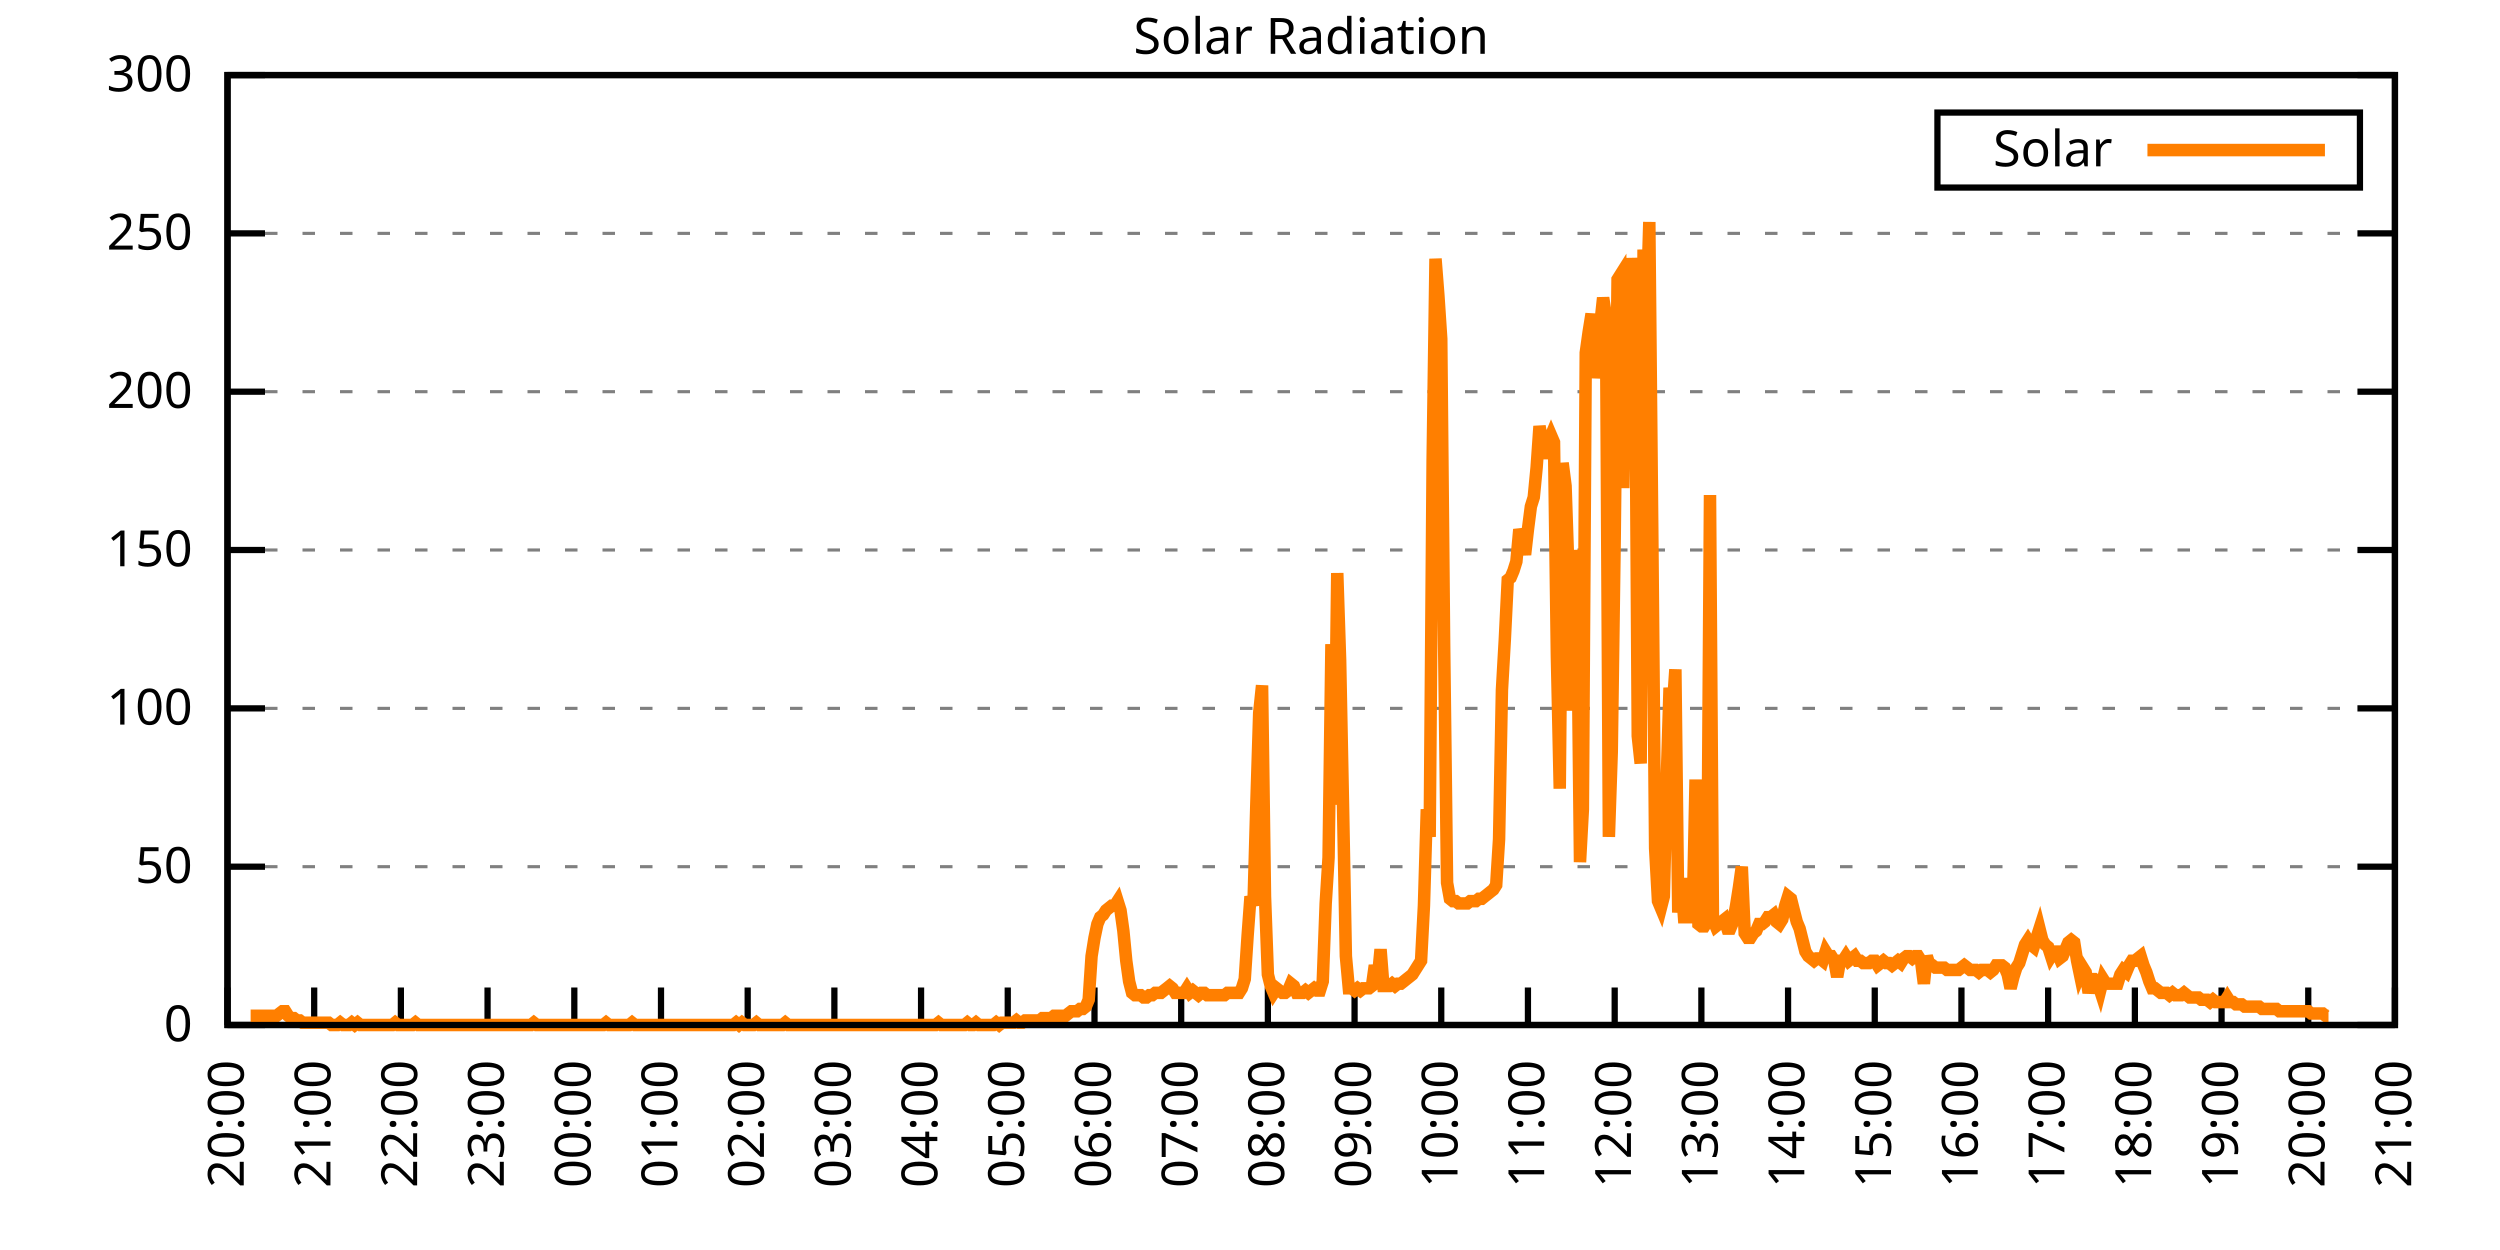
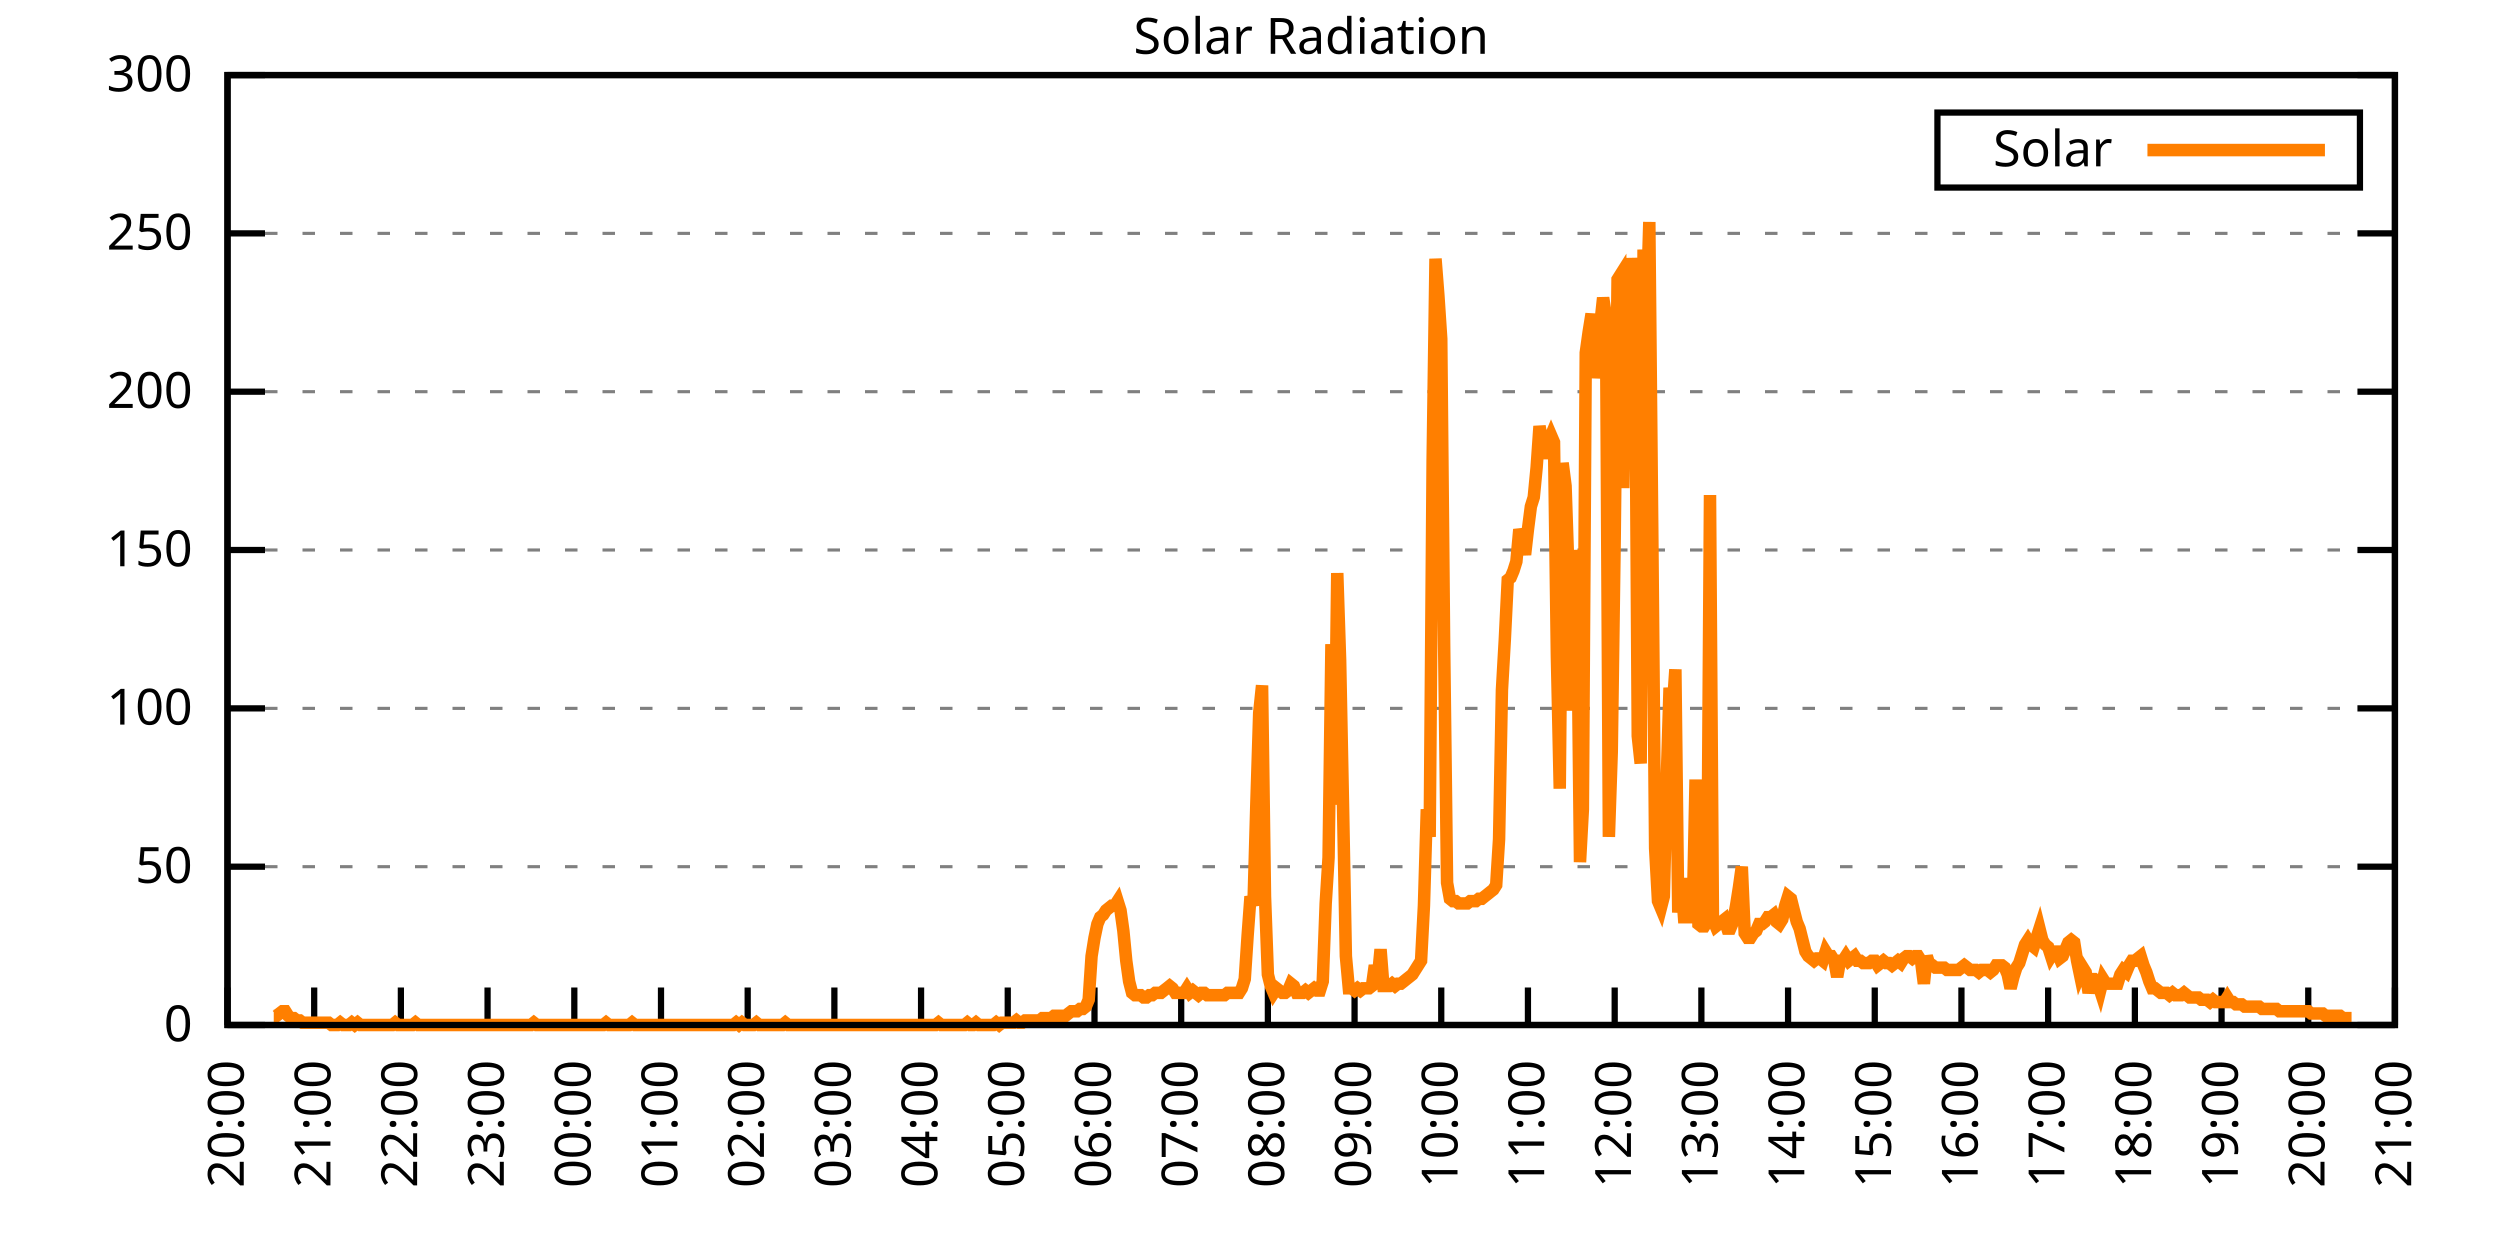
<svg xmlns="http://www.w3.org/2000/svg" xmlns:xlink="http://www.w3.org/1999/xlink" width="400" height="200" viewBox="0 0 400 200">
  <g id="gnuplot_canvas">
    <rect x="0" y="0" width="400" height="200" fill="none" />
    <defs>
      <circle id="gpDot" r="0.5" stroke-width="0.5" stroke="currentColor" />
      <path id="gpPt0" stroke-width="0.333" stroke="currentColor" d="M-1,0 h2 M0,-1 v2" />
      <path id="gpPt1" stroke-width="0.333" stroke="currentColor" d="M-1,-1 L1,1 M1,-1 L-1,1" />
      <path id="gpPt2" stroke-width="0.333" stroke="currentColor" d="M-1,0 L1,0 M0,-1 L0,1 M-1,-1 L1,1 M-1,1 L1,-1" />
      <rect id="gpPt3" stroke-width="0.333" stroke="currentColor" x="-1" y="-1" width="2" height="2" />
      <rect id="gpPt4" stroke-width="0.333" stroke="currentColor" fill="currentColor" x="-1" y="-1" width="2" height="2" />
      <circle id="gpPt5" stroke-width="0.333" stroke="currentColor" cx="0" cy="0" r="1" />
      <use xlink:href="#gpPt5" id="gpPt6" fill="currentColor" stroke="none" />
      <path id="gpPt7" stroke-width="0.333" stroke="currentColor" d="M0,-1.33 L-1.33,0.67 L1.33,0.67 z" />
      <use xlink:href="#gpPt7" id="gpPt8" fill="currentColor" stroke="none" />
      <use xlink:href="#gpPt7" id="gpPt9" stroke="currentColor" transform="rotate(180)" />
      <use xlink:href="#gpPt9" id="gpPt10" fill="currentColor" stroke="none" />
      <use xlink:href="#gpPt3" id="gpPt11" stroke="currentColor" transform="rotate(45)" />
      <use xlink:href="#gpPt11" id="gpPt12" fill="currentColor" stroke="none" />
      <path id="gpPt13" stroke-width="0.333" stroke="currentColor" d="M0,1.330 L1.265,0.411 L0.782,-1.067 L-0.782,-1.076 L-1.265,0.411 z" />
      <use xlink:href="#gpPt13" id="gpPt14" fill="currentColor" stroke="none" />
      <filter id="textbox" filterUnits="objectBoundingBox" x="0" y="0" height="1" width="1">
        <feFlood flood-color="white" flood-opacity="1" result="bgnd" />
        <feComposite in="SourceGraphic" in2="bgnd" operator="atop" />
      </filter>
      <filter id="greybox" filterUnits="objectBoundingBox" x="0" y="0" height="1" width="1">
        <feFlood flood-color="lightgrey" flood-opacity="1" result="grey" />
        <feComposite in="SourceGraphic" in2="grey" operator="atop" />
      </filter>
    </defs>
    <g fill="none" color="white" stroke="currentColor" stroke-width="1.00" stroke-linecap="butt" stroke-linejoin="miter">
</g>
    <g fill="none" color="black" stroke="currentColor" stroke-width="1.00" stroke-linecap="butt" stroke-linejoin="miter">
      <g stroke="none" shape-rendering="crispEdges">
        <polygon fill="rgb(255, 255, 255)" points="36.40,164.00 383.18,164.00 383.18,12.02 36.40,12.02 " />
      </g>
    </g>
    <g fill="none" color="black" stroke="currentColor" stroke-width="1.00" stroke-linecap="butt" stroke-linejoin="miter">
</g>
    <g fill="none" color="black" stroke="black" stroke-width="0.50" stroke-linecap="butt" stroke-linejoin="miter">
</g>
    <g fill="none" color="gray" stroke="currentColor" stroke-width="0.50" stroke-linecap="butt" stroke-linejoin="miter">
      <path stroke="gray" stroke-dasharray="2,4" class="gridline" d="M36.40,164.00 L383.19,164.00  " />
    </g>
    <g fill="none" color="gray" stroke="gray" stroke-width="1.00" stroke-linecap="butt" stroke-linejoin="miter">
</g>
    <g fill="none" color="black" stroke="currentColor" stroke-width="1.00" stroke-linecap="butt" stroke-linejoin="miter">
      <path stroke="black" d="M36.40,164.00 L42.40,164.00 M383.19,164.00 L377.19,164.00  " />
      <g transform="translate(30.80,166.60)" stroke="none" fill="black" font-family="Sans" font-size="8.00" text-anchor="end">
        <text>
          <tspan font-family="Sans"> 0</tspan>
        </text>
      </g>
    </g>
    <g fill="none" color="black" stroke="currentColor" stroke-width="1.00" stroke-linecap="butt" stroke-linejoin="miter">
</g>
    <g fill="none" color="black" stroke="black" stroke-width="0.50" stroke-linecap="butt" stroke-linejoin="miter">
</g>
    <g fill="none" color="gray" stroke="currentColor" stroke-width="0.50" stroke-linecap="butt" stroke-linejoin="miter">
      <path stroke="gray" stroke-dasharray="2,4" class="gridline" d="M36.40,138.67 L383.19,138.67  " />
    </g>
    <g fill="none" color="gray" stroke="gray" stroke-width="1.00" stroke-linecap="butt" stroke-linejoin="miter">
</g>
    <g fill="none" color="black" stroke="currentColor" stroke-width="1.00" stroke-linecap="butt" stroke-linejoin="miter">
      <path stroke="black" d="M36.40,138.67 L42.40,138.67 M383.19,138.67 L377.19,138.67  " />
      <g transform="translate(30.80,141.27)" stroke="none" fill="black" font-family="Sans" font-size="8.00" text-anchor="end">
        <text>
          <tspan font-family="Sans"> 50</tspan>
        </text>
      </g>
    </g>
    <g fill="none" color="black" stroke="currentColor" stroke-width="1.00" stroke-linecap="butt" stroke-linejoin="miter">
</g>
    <g fill="none" color="black" stroke="black" stroke-width="0.50" stroke-linecap="butt" stroke-linejoin="miter">
</g>
    <g fill="none" color="gray" stroke="currentColor" stroke-width="0.50" stroke-linecap="butt" stroke-linejoin="miter">
      <path stroke="gray" stroke-dasharray="2,4" class="gridline" d="M36.40,113.34 L383.19,113.34  " />
    </g>
    <g fill="none" color="gray" stroke="gray" stroke-width="1.00" stroke-linecap="butt" stroke-linejoin="miter">
</g>
    <g fill="none" color="black" stroke="currentColor" stroke-width="1.00" stroke-linecap="butt" stroke-linejoin="miter">
      <path stroke="black" d="M36.40,113.34 L42.40,113.34 M383.19,113.34 L377.19,113.34  " />
      <g transform="translate(30.80,115.94)" stroke="none" fill="black" font-family="Sans" font-size="8.00" text-anchor="end">
        <text>
          <tspan font-family="Sans"> 100</tspan>
        </text>
      </g>
    </g>
    <g fill="none" color="black" stroke="currentColor" stroke-width="1.00" stroke-linecap="butt" stroke-linejoin="miter">
</g>
    <g fill="none" color="black" stroke="black" stroke-width="0.50" stroke-linecap="butt" stroke-linejoin="miter">
</g>
    <g fill="none" color="gray" stroke="currentColor" stroke-width="0.50" stroke-linecap="butt" stroke-linejoin="miter">
      <path stroke="gray" stroke-dasharray="2,4" class="gridline" d="M36.40,88.00 L383.19,88.00  " />
    </g>
    <g fill="none" color="gray" stroke="gray" stroke-width="1.00" stroke-linecap="butt" stroke-linejoin="miter">
</g>
    <g fill="none" color="black" stroke="currentColor" stroke-width="1.00" stroke-linecap="butt" stroke-linejoin="miter">
      <path stroke="black" d="M36.40,88.00 L42.40,88.00 M383.19,88.00 L377.19,88.00  " />
      <g transform="translate(30.80,90.60)" stroke="none" fill="black" font-family="Sans" font-size="8.00" text-anchor="end">
        <text>
          <tspan font-family="Sans"> 150</tspan>
        </text>
      </g>
    </g>
    <g fill="none" color="black" stroke="currentColor" stroke-width="1.00" stroke-linecap="butt" stroke-linejoin="miter">
</g>
    <g fill="none" color="black" stroke="black" stroke-width="0.50" stroke-linecap="butt" stroke-linejoin="miter">
</g>
    <g fill="none" color="gray" stroke="currentColor" stroke-width="0.50" stroke-linecap="butt" stroke-linejoin="miter">
      <path stroke="gray" stroke-dasharray="2,4" class="gridline" d="M36.40,62.67 L383.19,62.67  " />
    </g>
    <g fill="none" color="gray" stroke="gray" stroke-width="1.00" stroke-linecap="butt" stroke-linejoin="miter">
</g>
    <g fill="none" color="black" stroke="currentColor" stroke-width="1.00" stroke-linecap="butt" stroke-linejoin="miter">
      <path stroke="black" d="M36.40,62.67 L42.40,62.67 M383.19,62.67 L377.19,62.67  " />
      <g transform="translate(30.80,65.27)" stroke="none" fill="black" font-family="Sans" font-size="8.00" text-anchor="end">
        <text>
          <tspan font-family="Sans"> 200</tspan>
        </text>
      </g>
    </g>
    <g fill="none" color="black" stroke="currentColor" stroke-width="1.00" stroke-linecap="butt" stroke-linejoin="miter">
</g>
    <g fill="none" color="black" stroke="black" stroke-width="0.50" stroke-linecap="butt" stroke-linejoin="miter">
</g>
    <g fill="none" color="gray" stroke="currentColor" stroke-width="0.50" stroke-linecap="butt" stroke-linejoin="miter">
      <path stroke="gray" stroke-dasharray="2,4" class="gridline" d="M36.40,37.34 L383.19,37.34  " />
    </g>
    <g fill="none" color="gray" stroke="gray" stroke-width="1.00" stroke-linecap="butt" stroke-linejoin="miter">
</g>
    <g fill="none" color="black" stroke="currentColor" stroke-width="1.00" stroke-linecap="butt" stroke-linejoin="miter">
      <path stroke="black" d="M36.40,37.34 L42.40,37.34 M383.19,37.34 L377.19,37.34  " />
      <g transform="translate(30.80,39.94)" stroke="none" fill="black" font-family="Sans" font-size="8.00" text-anchor="end">
        <text>
          <tspan font-family="Sans"> 250</tspan>
        </text>
      </g>
    </g>
    <g fill="none" color="black" stroke="currentColor" stroke-width="1.00" stroke-linecap="butt" stroke-linejoin="miter">
</g>
    <g fill="none" color="black" stroke="black" stroke-width="0.50" stroke-linecap="butt" stroke-linejoin="miter">
</g>
    <g fill="none" color="gray" stroke="currentColor" stroke-width="0.50" stroke-linecap="butt" stroke-linejoin="miter">
      <path stroke="gray" stroke-dasharray="2,4" class="gridline" d="M36.40,12.01 L383.19,12.01  " />
    </g>
    <g fill="none" color="gray" stroke="gray" stroke-width="1.00" stroke-linecap="butt" stroke-linejoin="miter">
</g>
    <g fill="none" color="black" stroke="currentColor" stroke-width="1.00" stroke-linecap="butt" stroke-linejoin="miter">
      <path stroke="black" d="M36.40,12.01 L42.40,12.01 M383.19,12.01 L377.19,12.01  " />
      <g transform="translate(30.80,14.61)" stroke="none" fill="black" font-family="Sans" font-size="8.00" text-anchor="end">
        <text>
          <tspan font-family="Sans"> 300</tspan>
        </text>
      </g>
    </g>
    <g fill="none" color="black" stroke="currentColor" stroke-width="1.00" stroke-linecap="butt" stroke-linejoin="miter">
      <path stroke="black" d="M36.40,164.00 L36.40,158.00  " />
      <g transform="translate(39.00,169.60) rotate(270.00)" stroke="none" fill="black" font-family="Sans" font-size="8.00" text-anchor="end">
        <text>
          <tspan font-family="Sans">20:00</tspan>
        </text>
      </g>
    </g>
    <g fill="none" color="black" stroke="currentColor" stroke-width="1.00" stroke-linecap="butt" stroke-linejoin="miter">
      <path stroke="black" d="M50.27,164.00 L50.27,158.00  " />
      <g transform="translate(52.87,169.60) rotate(270.00)" stroke="none" fill="black" font-family="Sans" font-size="8.00" text-anchor="end">
        <text>
          <tspan font-family="Sans">21:00</tspan>
        </text>
      </g>
    </g>
    <g fill="none" color="black" stroke="currentColor" stroke-width="1.00" stroke-linecap="butt" stroke-linejoin="miter">
      <path stroke="black" d="M64.14,164.00 L64.14,158.00  " />
      <g transform="translate(66.74,169.60) rotate(270.00)" stroke="none" fill="black" font-family="Sans" font-size="8.00" text-anchor="end">
        <text>
          <tspan font-family="Sans">22:00</tspan>
        </text>
      </g>
    </g>
    <g fill="none" color="black" stroke="currentColor" stroke-width="1.00" stroke-linecap="butt" stroke-linejoin="miter">
      <path stroke="black" d="M78.01,164.00 L78.01,158.00  " />
      <g transform="translate(80.61,169.60) rotate(270.00)" stroke="none" fill="black" font-family="Sans" font-size="8.00" text-anchor="end">
        <text>
          <tspan font-family="Sans">23:00</tspan>
        </text>
      </g>
    </g>
    <g fill="none" color="black" stroke="currentColor" stroke-width="1.00" stroke-linecap="butt" stroke-linejoin="miter">
      <path stroke="black" d="M91.89,164.00 L91.89,158.00  " />
      <g transform="translate(94.49,169.60) rotate(270.00)" stroke="none" fill="black" font-family="Sans" font-size="8.00" text-anchor="end">
        <text>
          <tspan font-family="Sans">00:00</tspan>
        </text>
      </g>
    </g>
    <g fill="none" color="black" stroke="currentColor" stroke-width="1.00" stroke-linecap="butt" stroke-linejoin="miter">
      <path stroke="black" d="M105.76,164.00 L105.76,158.00  " />
      <g transform="translate(108.36,169.60) rotate(270.00)" stroke="none" fill="black" font-family="Sans" font-size="8.00" text-anchor="end">
        <text>
          <tspan font-family="Sans">01:00</tspan>
        </text>
      </g>
    </g>
    <g fill="none" color="black" stroke="currentColor" stroke-width="1.00" stroke-linecap="butt" stroke-linejoin="miter">
      <path stroke="black" d="M119.63,164.00 L119.63,158.00  " />
      <g transform="translate(122.23,169.60) rotate(270.00)" stroke="none" fill="black" font-family="Sans" font-size="8.00" text-anchor="end">
        <text>
          <tspan font-family="Sans">02:00</tspan>
        </text>
      </g>
    </g>
    <g fill="none" color="black" stroke="currentColor" stroke-width="1.00" stroke-linecap="butt" stroke-linejoin="miter">
      <path stroke="black" d="M133.50,164.00 L133.50,158.00  " />
      <g transform="translate(136.10,169.60) rotate(270.00)" stroke="none" fill="black" font-family="Sans" font-size="8.00" text-anchor="end">
        <text>
          <tspan font-family="Sans">03:00</tspan>
        </text>
      </g>
    </g>
    <g fill="none" color="black" stroke="currentColor" stroke-width="1.00" stroke-linecap="butt" stroke-linejoin="miter">
      <path stroke="black" d="M147.37,164.00 L147.37,158.00  " />
      <g transform="translate(149.97,169.60) rotate(270.00)" stroke="none" fill="black" font-family="Sans" font-size="8.00" text-anchor="end">
        <text>
          <tspan font-family="Sans">04:00</tspan>
        </text>
      </g>
    </g>
    <g fill="none" color="black" stroke="currentColor" stroke-width="1.00" stroke-linecap="butt" stroke-linejoin="miter">
      <path stroke="black" d="M161.24,164.00 L161.24,158.00  " />
      <g transform="translate(163.84,169.60) rotate(270.00)" stroke="none" fill="black" font-family="Sans" font-size="8.00" text-anchor="end">
        <text>
          <tspan font-family="Sans">05:00</tspan>
        </text>
      </g>
    </g>
    <g fill="none" color="black" stroke="currentColor" stroke-width="1.00" stroke-linecap="butt" stroke-linejoin="miter">
      <path stroke="black" d="M175.12,164.00 L175.12,158.00  " />
      <g transform="translate(177.72,169.60) rotate(270.00)" stroke="none" fill="black" font-family="Sans" font-size="8.00" text-anchor="end">
        <text>
          <tspan font-family="Sans">06:00</tspan>
        </text>
      </g>
    </g>
    <g fill="none" color="black" stroke="currentColor" stroke-width="1.00" stroke-linecap="butt" stroke-linejoin="miter">
      <path stroke="black" d="M188.99,164.00 L188.99,158.00  " />
      <g transform="translate(191.59,169.60) rotate(270.00)" stroke="none" fill="black" font-family="Sans" font-size="8.00" text-anchor="end">
        <text>
          <tspan font-family="Sans">07:00</tspan>
        </text>
      </g>
    </g>
    <g fill="none" color="black" stroke="currentColor" stroke-width="1.00" stroke-linecap="butt" stroke-linejoin="miter">
      <path stroke="black" d="M202.86,164.00 L202.86,158.00  " />
      <g transform="translate(205.46,169.60) rotate(270.00)" stroke="none" fill="black" font-family="Sans" font-size="8.00" text-anchor="end">
        <text>
          <tspan font-family="Sans">08:00</tspan>
        </text>
      </g>
    </g>
    <g fill="none" color="black" stroke="currentColor" stroke-width="1.00" stroke-linecap="butt" stroke-linejoin="miter">
      <path stroke="black" d="M216.73,164.00 L216.73,158.00  " />
      <g transform="translate(219.33,169.60) rotate(270.00)" stroke="none" fill="black" font-family="Sans" font-size="8.00" text-anchor="end">
        <text>
          <tspan font-family="Sans">09:00</tspan>
        </text>
      </g>
    </g>
    <g fill="none" color="black" stroke="currentColor" stroke-width="1.00" stroke-linecap="butt" stroke-linejoin="miter">
      <path stroke="black" d="M230.60,164.00 L230.60,158.00  " />
      <g transform="translate(233.20,169.60) rotate(270.00)" stroke="none" fill="black" font-family="Sans" font-size="8.00" text-anchor="end">
        <text>
          <tspan font-family="Sans">10:00</tspan>
        </text>
      </g>
    </g>
    <g fill="none" color="black" stroke="currentColor" stroke-width="1.00" stroke-linecap="butt" stroke-linejoin="miter">
      <path stroke="black" d="M244.47,164.00 L244.47,158.00  " />
      <g transform="translate(247.07,169.60) rotate(270.00)" stroke="none" fill="black" font-family="Sans" font-size="8.00" text-anchor="end">
        <text>
          <tspan font-family="Sans">11:00</tspan>
        </text>
      </g>
    </g>
    <g fill="none" color="black" stroke="currentColor" stroke-width="1.00" stroke-linecap="butt" stroke-linejoin="miter">
      <path stroke="black" d="M258.35,164.00 L258.35,158.00  " />
      <g transform="translate(260.95,169.60) rotate(270.00)" stroke="none" fill="black" font-family="Sans" font-size="8.00" text-anchor="end">
        <text>
          <tspan font-family="Sans">12:00</tspan>
        </text>
      </g>
    </g>
    <g fill="none" color="black" stroke="currentColor" stroke-width="1.00" stroke-linecap="butt" stroke-linejoin="miter">
      <path stroke="black" d="M272.22,164.00 L272.22,158.00  " />
      <g transform="translate(274.82,169.60) rotate(270.00)" stroke="none" fill="black" font-family="Sans" font-size="8.00" text-anchor="end">
        <text>
          <tspan font-family="Sans">13:00</tspan>
        </text>
      </g>
    </g>
    <g fill="none" color="black" stroke="currentColor" stroke-width="1.00" stroke-linecap="butt" stroke-linejoin="miter">
      <path stroke="black" d="M286.09,164.00 L286.09,158.00  " />
      <g transform="translate(288.69,169.60) rotate(270.00)" stroke="none" fill="black" font-family="Sans" font-size="8.00" text-anchor="end">
        <text>
          <tspan font-family="Sans">14:00</tspan>
        </text>
      </g>
    </g>
    <g fill="none" color="black" stroke="currentColor" stroke-width="1.00" stroke-linecap="butt" stroke-linejoin="miter">
      <path stroke="black" d="M299.96,164.00 L299.96,158.00  " />
      <g transform="translate(302.56,169.60) rotate(270.00)" stroke="none" fill="black" font-family="Sans" font-size="8.00" text-anchor="end">
        <text>
          <tspan font-family="Sans">15:00</tspan>
        </text>
      </g>
    </g>
    <g fill="none" color="black" stroke="currentColor" stroke-width="1.00" stroke-linecap="butt" stroke-linejoin="miter">
      <path stroke="black" d="M313.83,164.00 L313.83,158.00  " />
      <g transform="translate(316.43,169.60) rotate(270.00)" stroke="none" fill="black" font-family="Sans" font-size="8.00" text-anchor="end">
        <text>
          <tspan font-family="Sans">16:00</tspan>
        </text>
      </g>
    </g>
    <g fill="none" color="black" stroke="currentColor" stroke-width="1.00" stroke-linecap="butt" stroke-linejoin="miter">
      <path stroke="black" d="M327.70,164.00 L327.70,158.00  " />
      <g transform="translate(330.30,169.60) rotate(270.00)" stroke="none" fill="black" font-family="Sans" font-size="8.00" text-anchor="end">
        <text>
          <tspan font-family="Sans">17:00</tspan>
        </text>
      </g>
    </g>
    <g fill="none" color="black" stroke="currentColor" stroke-width="1.00" stroke-linecap="butt" stroke-linejoin="miter">
      <path stroke="black" d="M341.58,164.00 L341.58,158.00  " />
      <g transform="translate(344.18,169.60) rotate(270.00)" stroke="none" fill="black" font-family="Sans" font-size="8.00" text-anchor="end">
        <text>
          <tspan font-family="Sans">18:00</tspan>
        </text>
      </g>
    </g>
    <g fill="none" color="black" stroke="currentColor" stroke-width="1.00" stroke-linecap="butt" stroke-linejoin="miter">
      <path stroke="black" d="M355.45,164.00 L355.45,158.00  " />
      <g transform="translate(358.05,169.60) rotate(270.00)" stroke="none" fill="black" font-family="Sans" font-size="8.00" text-anchor="end">
        <text>
          <tspan font-family="Sans">19:00</tspan>
        </text>
      </g>
    </g>
    <g fill="none" color="black" stroke="currentColor" stroke-width="1.00" stroke-linecap="butt" stroke-linejoin="miter">
      <path stroke="black" d="M369.32,164.00 L369.32,158.00  " />
      <g transform="translate(371.92,169.60) rotate(270.00)" stroke="none" fill="black" font-family="Sans" font-size="8.00" text-anchor="end">
        <text>
          <tspan font-family="Sans">20:00</tspan>
        </text>
      </g>
    </g>
    <g fill="none" color="black" stroke="currentColor" stroke-width="1.00" stroke-linecap="butt" stroke-linejoin="miter">
      <path stroke="black" d="M383.19,164.00 L383.19,158.00  " />
      <g transform="translate(385.79,169.60) rotate(270.00)" stroke="none" fill="black" font-family="Sans" font-size="8.00" text-anchor="end">
        <text>
          <tspan font-family="Sans">21:00</tspan>
        </text>
      </g>
    </g>
    <g fill="none" color="black" stroke="currentColor" stroke-width="1.00" stroke-linecap="butt" stroke-linejoin="miter">
</g>
    <g fill="none" color="black" stroke="currentColor" stroke-width="1.00" stroke-linecap="butt" stroke-linejoin="miter">
      <path stroke="black" d="M36.40,12.01 L36.40,164.00 L383.19,164.00 L383.19,12.01 L36.40,12.01 Z  " />
    </g>
    <g fill="none" color="black" stroke="currentColor" stroke-width="1.00" stroke-linecap="butt" stroke-linejoin="miter">
</g>
    <g fill="none" color="black" stroke="currentColor" stroke-width="1.00" stroke-linecap="butt" stroke-linejoin="miter">
      <path stroke="black" d="M309.99,30.01 L309.99,18.01 L377.59,18.01 L377.59,30.01 L309.99,30.01 Z  " />
    </g>
    <g id="Solar_Radiation_plot_1">
      <g fill="none" color="white" stroke="black" stroke-width="2.00" stroke-linecap="butt" stroke-linejoin="miter">
</g>
      <g fill="none" color="black" stroke="currentColor" stroke-width="2.00" stroke-linecap="butt" stroke-linejoin="miter">
        <g transform="translate(337.99,26.61)" stroke="none" fill="black" font-family="Sans" font-size="8.00" text-anchor="end">
          <text>
            <tspan font-family="Sans">Solar</tspan>
          </text>
        </g>
      </g>
      <g fill="none" color="black" stroke="currentColor" stroke-width="2.00" stroke-linecap="butt" stroke-linejoin="miter">
-         <path stroke="rgb(255, 127,   0)" d="M343.59,24.01 L371.99,24.01 M40.10,162.53 L40.56,162.53 L41.02,162.53 L41.49,162.53 L41.95,162.53 L42.41,162.53   L42.87,162.53 L43.34,162.53 L43.80,162.53 L44.26,162.53 L44.72,162.16 L45.19,161.80 L45.65,161.80 L46.11,162.53   L46.57,162.90 L47.03,162.90 L47.50,163.27 L47.96,163.27 L48.42,163.63 L48.88,163.63 L49.35,163.63 L49.81,163.63   L50.27,163.63 L50.73,163.63 L51.20,163.63 L51.66,163.63 L52.12,163.63 L52.58,163.63 L53.05,164.00 L53.51,164.00   L53.97,164.00 L54.43,163.63 L54.90,164.00 L55.36,164.00 L55.82,164.00 L56.28,163.63 L56.75,164.00 L57.21,163.63   L57.67,164.00 L58.13,164.00 L58.59,164.00 L59.06,164.00 L59.52,164.00 L59.98,164.00 L60.44,164.00 L60.91,164.00   L61.37,164.00 L61.83,164.00 L62.29,164.00 L62.76,164.00 L63.22,163.63 L63.68,164.00 L64.14,164.00 L64.61,164.00   L65.07,164.00 L65.53,164.00 L65.99,164.00 L66.46,163.63 L66.92,164.00 L67.38,164.00 L67.84,164.00 L68.30,164.00   L68.77,164.00 L69.23,164.00 L69.69,164.00 L70.15,164.00 L70.62,164.00 L71.08,164.00 L71.54,164.00 L72.00,164.00   L72.47,164.00 L72.93,164.00 L73.39,164.00 L73.85,164.00 L74.32,164.00 L74.78,164.00 L75.24,164.00 L75.70,164.00   L76.17,164.00 L76.63,164.00 L77.09,164.00 L77.55,164.00 L78.01,164.00 L78.48,164.00 L78.94,164.00 L79.40,164.00   L79.86,164.00 L80.33,164.00 L80.79,164.00 L81.25,164.00 L81.71,164.00 L82.18,164.00 L82.64,164.00 L83.10,164.00   L83.56,164.00 L84.03,164.00 L84.49,164.00 L84.95,164.00 L85.41,163.63 L85.88,164.00 L86.34,164.00 L86.80,164.00   L87.26,164.00 L87.72,164.00 L88.19,164.00 L88.65,164.00 L89.11,164.00 L89.57,164.00 L90.04,164.00 L90.50,164.00   L90.96,164.00 L91.42,164.00 L91.89,164.00 L92.35,164.00 L92.81,164.00 L93.27,164.00 L93.74,164.00 L94.20,164.00   L94.66,164.00 L95.12,164.00 L95.59,164.00 L96.05,164.00 L96.51,164.00 L96.97,163.63 L97.44,164.00 L97.90,164.00   L98.36,164.00 L98.82,164.00 L99.28,164.00 L99.75,164.00 L100.21,164.00 L100.67,164.00 L101.13,163.63 L101.60,164.00   L102.06,164.00 L102.52,164.00 L102.98,164.00 L103.45,164.00 L103.91,164.00 L104.37,164.00 L104.83,164.00 L105.30,164.00   L105.76,164.00 L106.22,164.00 L106.68,164.00 L107.15,164.00 L107.61,164.00 L108.07,164.00 L108.53,164.00 L108.99,164.00   L109.46,164.00 L109.92,164.00 L110.38,164.00 L110.84,164.00 L111.31,164.00 L111.77,164.00 L112.23,164.00 L112.69,164.00   L113.16,164.00 L113.62,164.00 L114.08,164.00 L114.54,164.00 L115.01,164.00 L115.47,164.00 L115.93,164.00 L116.39,164.00   L116.86,164.00 L117.32,164.00 L117.78,163.63 L118.24,164.00 L118.70,163.63 L119.17,164.00 L119.63,164.00 L120.09,164.00   L120.55,164.00 L121.02,163.63 L121.48,164.00 L121.94,164.00 L122.40,164.00 L122.87,164.00 L123.33,164.00 L123.79,164.00   L124.25,164.00 L124.72,164.00 L125.18,164.00 L125.64,163.63 L126.10,164.00 L126.57,164.00 L127.03,164.00 L127.49,164.00   L127.95,164.00 L128.41,164.00 L128.88,164.00 L129.34,164.00 L129.80,164.00 L130.26,164.00 L130.73,164.00 L131.19,164.00   L131.65,164.00 L132.11,164.00 L132.58,164.00 L133.04,164.00 L133.50,164.00 L133.96,164.00 L134.43,164.00 L134.89,164.00   L135.35,164.00 L135.81,164.00 L136.28,164.00 L136.74,164.00 L137.20,164.00 L137.66,164.00 L138.13,164.00 L138.59,164.00   L139.05,164.00 L139.51,164.00 L139.97,164.00 L140.44,164.00 L140.90,164.00 L141.36,164.00 L141.82,164.00 L142.29,164.00   L142.75,164.00 L143.21,164.00 L143.67,164.00 L144.14,164.00 L144.60,164.00 L145.06,164.00 L145.52,164.00 L145.99,164.00   L146.45,164.00 L146.91,164.00 L147.37,164.00 L147.84,164.00 L148.30,164.00 L148.76,164.00 L149.22,164.00 L149.68,164.00   L150.15,163.63 L150.61,164.00 L151.07,164.00 L151.53,164.00 L152.00,164.00 L152.46,164.00 L152.92,164.00 L153.38,164.00   L153.85,164.00 L154.31,164.00 L154.77,163.63 L155.23,164.00 L155.70,164.00 L156.16,163.63 L156.62,164.00 L157.08,164.00   L157.55,164.00 L158.01,164.00 L158.47,164.00 L158.93,164.00 L159.39,163.63 L159.86,164.00 L160.32,163.63 L160.78,163.63   L161.24,163.63 L161.71,163.63 L162.17,163.63 L162.63,163.27 L163.09,163.63 L163.56,163.63 L164.02,163.27 L164.48,163.27   L164.94,163.27 L165.41,163.27 L165.87,163.27 L166.33,163.27 L166.79,162.90 L167.26,162.90 L167.72,162.90 L168.18,162.90   L168.64,162.53 L169.10,162.53 L169.57,162.53 L170.03,162.53 L170.49,162.53 L170.95,162.16 L171.42,161.80 L171.88,161.80   L172.34,161.80 L172.80,161.43 L173.27,161.43 L173.73,161.06 L174.19,159.96 L174.65,152.99 L175.12,150.05 L175.58,147.85   L176.04,146.75 L176.50,146.38 L176.97,145.65 L177.43,145.28 L177.89,144.91 L178.35,144.91 L178.82,144.18 L179.28,145.65   L179.74,148.95 L180.20,153.72 L180.66,157.03 L181.13,158.86 L181.59,159.23 L182.05,159.23 L182.51,159.23 L182.98,159.60   L183.44,159.60 L183.90,159.23 L184.36,159.23 L184.83,158.86 L185.29,158.86 L185.75,158.86 L186.21,158.49 L186.68,158.13   L187.14,157.76 L187.60,158.13 L188.06,158.86 L188.53,158.86 L188.99,158.86 L189.45,158.86 L189.91,158.13 L190.37,158.86   L190.84,158.49 L191.30,158.86 L191.76,159.23 L192.22,158.86 L192.69,158.86 L193.15,159.23 L193.61,159.23 L194.07,159.23   L194.54,159.23 L195.00,159.23 L195.46,159.23 L195.92,159.23 L196.39,158.86 L196.85,158.86 L197.31,158.86 L197.77,158.86   L198.24,158.86 L198.70,158.13 L199.16,156.66 L199.62,149.68 L200.08,143.44 L200.55,144.91 L201.01,128.76 L201.47,114.08   L201.93,109.67 L202.40,143.44 L202.86,155.92 L203.32,157.76 L203.78,158.86 L204.25,158.13 L204.71,158.49 L205.17,158.86   L205.63,158.86 L206.10,158.49 L206.56,157.39 L207.02,157.76 L207.48,158.86 L207.95,158.86 L208.41,158.86 L208.87,158.49   L209.33,158.86 L209.80,158.49 L210.26,158.13 L210.72,158.49 L211.18,158.49 L211.64,157.03 L212.11,144.55 L212.57,137.20   L213.03,103.07 L213.49,128.76 L213.96,91.69 L214.42,105.64 L214.88,128.76 L215.34,152.99 L215.81,158.13 L216.27,158.13   L216.73,158.49 L217.19,158.13 L217.66,158.49 L218.12,158.13 L218.58,158.13 L219.04,158.13 L219.51,157.76 L219.97,154.46   L220.43,156.66 L220.89,151.89 L221.35,157.76 L221.82,157.76 L222.28,157.76 L222.74,157.39 L223.20,157.76 L223.67,157.39   L224.13,157.39 L224.59,157.03 L225.05,156.66 L225.52,156.29 L225.98,155.92 L226.44,155.19 L226.90,154.46 L227.37,153.72   L227.83,144.91 L228.29,129.49 L228.75,133.90 L229.22,73.70 L229.68,41.40 L230.14,47.27 L230.60,54.24 L231.06,103.07   L231.53,141.24 L231.99,143.81 L232.45,144.18 L232.91,144.18 L233.38,144.55 L233.84,144.55 L234.30,144.55 L234.76,144.55   L235.23,144.18 L235.69,144.18 L236.15,144.18 L236.61,143.81 L237.08,143.81 L237.54,143.44 L238.00,143.08 L238.46,142.71   L238.93,142.34 L239.39,141.61 L239.85,134.27 L240.31,110.41 L240.77,102.33 L241.24,92.79 L241.70,92.42 L242.16,91.32   L242.62,89.85 L243.09,84.71 L243.55,86.18 L244.01,88.75 L244.47,84.71 L244.94,81.04 L245.40,79.57 L245.86,74.80   L246.32,68.19 L246.79,70.76 L247.25,73.33 L247.71,70.76 L248.17,69.66 L248.64,70.76 L249.10,104.90 L249.56,126.19   L250.02,74.07 L250.49,77.74 L250.95,91.32 L251.41,113.71 L251.87,88.02 L252.33,94.26 L252.80,137.94 L253.26,129.49   L253.72,56.45 L254.18,53.14 L254.65,50.21 L255.11,60.48 L255.57,56.45 L256.03,52.04 L256.50,47.64 L256.96,50.57   L257.42,133.90 L257.88,120.32 L258.35,86.18 L258.81,44.70 L259.27,43.97 L259.73,78.10 L260.20,44.70 L260.66,44.70   L261.12,41.40 L261.58,43.97 L262.04,117.75 L262.51,122.15 L262.97,39.93 L263.43,50.94 L263.89,35.52 L264.36,84.71   L264.82,135.74 L265.28,144.18 L265.74,145.28 L266.21,143.44 L266.67,125.09 L267.13,110.04 L267.59,114.08 L268.06,107.10   L268.52,146.01 L268.98,140.51 L269.44,146.75 L269.91,146.75 L270.37,146.75 L270.83,146.75 L271.29,124.72 L271.75,147.85   L272.22,148.22 L272.68,148.22 L273.14,147.48 L273.60,79.21 L274.07,147.11 L274.53,148.22 L274.99,147.85 L275.45,147.48   L275.92,147.11 L276.38,148.58 L276.84,148.58 L277.30,147.48 L277.77,144.91 L278.23,141.98 L278.69,138.67 L279.15,149.32   L279.62,150.05 L280.08,150.05 L280.54,149.32 L281.00,148.95 L281.46,147.85 L281.93,147.85 L282.39,147.48 L282.85,146.75   L283.31,146.75 L283.78,146.38 L284.24,147.48 L284.70,147.85 L285.16,147.11 L285.63,144.91 L286.09,143.44 L286.55,143.81   L287.01,145.65 L287.48,147.48 L287.94,148.58 L288.40,150.42 L288.86,152.25 L289.33,152.99 L289.79,153.35 L290.25,153.72   L290.71,153.35 L291.18,153.35 L291.64,153.72 L292.10,152.25 L292.56,152.99 L293.02,152.99 L293.49,153.72 L293.95,156.29   L294.41,153.72 L294.87,153.72 L295.34,152.99 L295.80,153.72 L296.26,153.35 L296.72,152.99 L297.19,153.72 L297.65,153.72   L298.11,154.09 L298.57,154.09 L299.04,154.09 L299.50,153.72 L299.96,153.72 L300.42,154.46 L300.89,154.09 L301.35,153.72   L301.81,154.09 L302.27,154.09 L302.73,154.46 L303.20,154.09 L303.66,153.72 L304.12,154.09 L304.58,153.35 L305.05,152.99   L305.51,152.99 L305.97,153.35 L306.43,152.99 L306.90,152.99 L307.36,153.72 L307.82,157.39 L308.28,152.99 L308.75,154.46   L309.21,154.46 L309.67,154.82 L310.13,154.82 L310.60,154.82 L311.06,154.82 L311.52,155.19 L311.98,155.19 L312.44,155.19   L312.91,155.19 L313.37,155.19 L313.83,154.82 L314.29,154.46 L314.76,154.82 L315.22,155.19 L315.68,155.19 L316.14,155.19   L316.61,155.56 L317.07,155.19 L317.53,155.19 L317.99,155.19 L318.46,155.56 L318.92,155.19 L319.38,154.46 L319.84,154.46   L320.31,154.46 L320.77,154.82 L321.23,155.92 L321.69,158.13 L322.15,156.29 L322.62,154.82 L323.08,154.09 L323.54,152.62   L324.00,151.15 L324.47,150.42 L324.93,151.15 L325.39,151.52 L325.85,150.05 L326.32,148.58 L326.78,150.42 L327.24,151.15   L327.70,151.52 L328.17,152.99 L328.63,152.25 L329.09,152.25 L329.55,153.35 L330.02,152.99 L330.48,151.89 L330.94,150.79   L331.40,150.42 L331.87,150.79 L332.33,153.72 L332.79,155.92 L333.25,154.82 L333.71,155.56 L334.18,158.86 L334.64,156.66   L335.10,156.66 L335.56,157.03 L336.03,158.49 L336.49,156.66 L336.95,157.39 L337.41,157.39 L337.88,157.39 L338.34,157.39   L338.80,157.39 L339.26,155.92 L339.73,155.19 L340.19,155.56 L340.65,154.46 L341.11,153.72 L341.58,153.72 L342.04,153.35   L342.50,152.99 L342.96,154.46 L343.42,155.56 L343.89,157.03 L344.35,158.13 L344.81,158.13 L345.27,158.49 L345.74,158.86   L346.20,158.86 L346.66,158.86 L347.12,159.23 L347.59,158.86 L348.05,159.23 L348.51,159.23 L348.97,159.23 L349.44,158.86   L349.90,159.23 L350.36,159.60 L350.82,159.60 L351.29,159.60 L351.75,159.60 L352.21,159.96 L352.67,159.96 L353.13,159.96   L353.60,160.33 L354.06,159.96 L354.52,160.33 L354.98,160.33 L355.45,160.33 L355.91,160.33 L356.37,159.60 L356.83,160.33   L357.30,160.33 L357.76,160.70 L358.22,160.70 L358.68,160.70 L359.15,161.06 L359.61,161.06 L360.07,161.06 L360.53,161.06   L361.00,161.06 L361.46,161.06 L361.92,161.43 L362.38,161.43 L362.84,161.43 L363.31,161.43 L363.77,161.43 L364.23,161.43   L364.69,161.80 L365.16,161.80 L365.62,161.80 L366.08,161.80 L366.54,161.80 L367.01,161.80 L367.47,161.80 L367.93,161.80   L368.39,161.80 L368.86,161.80 L369.32,161.80 L369.78,162.16 L370.24,162.16 L370.71,162.16 L371.17,162.16 L371.63,162.16   L372.09,162.53 L372.56,162.53  " />
+         <path stroke="rgb(255, 127,   0)" d="M343.59,24.01 L371.99,24.01 M43.80,162.53 L44.26,162.53 L44.72,162.16 L45.19,161.80 L45.65,161.80 L46.11,162.53   L46.57,162.90 L47.03,162.90 L47.50,163.27 L47.96,163.27 L48.42,163.63 L48.88,163.63 L49.35,163.63 L49.81,163.63   L50.27,163.63 L50.73,163.63 L51.20,163.63 L51.66,163.63 L52.12,163.63 L52.58,163.63 L53.05,164.00 L53.51,164.00   L53.97,164.00 L54.43,163.63 L54.90,164.00 L55.36,164.00 L55.82,164.00 L56.28,163.63 L56.75,164.00 L57.21,163.63   L57.67,164.00 L58.13,164.00 L58.59,164.00 L59.06,164.00 L59.52,164.00 L59.98,164.00 L60.44,164.00 L60.91,164.00   L61.37,164.00 L61.83,164.00 L62.29,164.00 L62.76,164.00 L63.22,163.63 L63.68,164.00 L64.14,164.00 L64.61,164.00   L65.07,164.00 L65.53,164.00 L65.99,164.00 L66.46,163.63 L66.92,164.00 L67.38,164.00 L67.84,164.00 L68.30,164.00   L68.77,164.00 L69.23,164.00 L69.69,164.00 L70.15,164.00 L70.62,164.00 L71.08,164.00 L71.54,164.00 L72.00,164.00   L72.47,164.00 L72.93,164.00 L73.39,164.00 L73.85,164.00 L74.32,164.00 L74.78,164.00 L75.24,164.00 L75.70,164.00   L76.17,164.00 L76.63,164.00 L77.09,164.00 L77.55,164.00 L78.01,164.00 L78.48,164.00 L78.94,164.00 L79.40,164.00   L79.86,164.00 L80.33,164.00 L80.79,164.00 L81.25,164.00 L81.71,164.00 L82.18,164.00 L82.64,164.00 L83.10,164.00   L83.56,164.00 L84.03,164.00 L84.49,164.00 L84.95,164.00 L85.41,163.63 L85.88,164.00 L86.34,164.00 L86.80,164.00   L87.26,164.00 L87.72,164.00 L88.19,164.00 L88.65,164.00 L89.11,164.00 L89.57,164.00 L90.04,164.00 L90.50,164.00   L90.96,164.00 L91.42,164.00 L91.89,164.00 L92.35,164.00 L92.81,164.00 L93.27,164.00 L93.74,164.00 L94.20,164.00   L94.66,164.00 L95.12,164.00 L95.59,164.00 L96.05,164.00 L96.51,164.00 L96.97,163.63 L97.44,164.00 L97.90,164.00   L98.36,164.00 L98.82,164.00 L99.28,164.00 L99.75,164.00 L100.21,164.00 L100.67,164.00 L101.13,163.63 L101.60,164.00   L102.06,164.00 L102.52,164.00 L102.98,164.00 L103.45,164.00 L103.91,164.00 L104.37,164.00 L104.83,164.00 L105.30,164.00   L105.76,164.00 L106.22,164.00 L106.68,164.00 L107.15,164.00 L107.61,164.00 L108.07,164.00 L108.53,164.00 L108.99,164.00   L109.46,164.00 L109.92,164.00 L110.38,164.00 L110.84,164.00 L111.31,164.00 L111.77,164.00 L112.23,164.00 L112.69,164.00   L113.16,164.00 L113.62,164.00 L114.08,164.00 L114.54,164.00 L115.01,164.00 L115.47,164.00 L115.93,164.00 L116.39,164.00   L116.86,164.00 L117.32,164.00 L117.78,163.63 L118.24,164.00 L118.70,163.63 L119.17,164.00 L119.63,164.00 L120.09,164.00   L120.55,164.00 L121.02,163.63 L121.48,164.00 L121.94,164.00 L122.40,164.00 L122.87,164.00 L123.33,164.00 L123.79,164.00   L124.25,164.00 L124.72,164.00 L125.18,164.00 L125.64,163.63 L126.10,164.00 L126.57,164.00 L127.03,164.00 L127.49,164.00   L127.95,164.00 L128.41,164.00 L128.88,164.00 L129.34,164.00 L129.80,164.00 L130.26,164.00 L130.73,164.00 L131.19,164.00   L131.65,164.00 L132.11,164.00 L132.58,164.00 L133.04,164.00 L133.50,164.00 L133.96,164.00 L134.43,164.00 L134.89,164.00   L135.35,164.00 L135.81,164.00 L136.28,164.00 L136.74,164.00 L137.20,164.00 L137.66,164.00 L138.13,164.00 L138.59,164.00   L139.05,164.00 L139.51,164.00 L139.97,164.00 L140.44,164.00 L140.90,164.00 L141.36,164.00 L141.82,164.00 L142.29,164.00   L142.75,164.00 L143.21,164.00 L143.67,164.00 L144.14,164.00 L144.60,164.00 L145.06,164.00 L145.52,164.00 L145.99,164.00   L146.45,164.00 L146.91,164.00 L147.37,164.00 L147.84,164.00 L148.30,164.00 L148.76,164.00 L149.22,164.00 L149.68,164.00   L150.15,163.63 L150.61,164.00 L151.07,164.00 L151.53,164.00 L152.00,164.00 L152.46,164.00 L152.92,164.00 L153.38,164.00   L153.85,164.00 L154.31,164.00 L154.77,163.63 L155.23,164.00 L155.70,164.00 L156.16,163.63 L156.62,164.00 L157.08,164.00   L157.55,164.00 L158.01,164.00 L158.47,164.00 L158.93,164.00 L159.39,163.63 L159.86,164.00 L160.32,163.63 L160.78,163.63   L161.24,163.63 L161.71,163.63 L162.17,163.63 L162.63,163.27 L163.09,163.63 L163.56,163.63 L164.02,163.27 L164.48,163.27   L164.94,163.27 L165.41,163.27 L165.87,163.27 L166.33,163.27 L166.79,162.90 L167.26,162.90 L167.72,162.90 L168.18,162.90   L168.64,162.53 L169.10,162.53 L169.57,162.53 L170.03,162.53 L170.49,162.53 L170.95,162.16 L171.42,161.80 L171.88,161.80   L172.34,161.80 L172.80,161.43 L173.27,161.43 L173.73,161.06 L174.19,159.96 L174.65,152.99 L175.12,150.05 L175.58,147.85   L176.04,146.75 L176.50,146.38 L176.97,145.65 L177.43,145.28 L177.89,144.91 L178.35,144.91 L178.82,144.18 L179.28,145.65   L179.74,148.95 L180.20,153.72 L180.66,157.03 L181.13,158.86 L181.59,159.23 L182.05,159.23 L182.51,159.23 L182.98,159.60   L183.44,159.60 L183.90,159.23 L184.36,159.23 L184.83,158.86 L185.29,158.86 L185.75,158.86 L186.21,158.49 L186.68,158.13   L187.14,157.76 L187.60,158.13 L188.06,158.86 L188.53,158.86 L188.99,158.86 L189.45,158.86 L189.91,158.13 L190.37,158.86   L190.84,158.49 L191.30,158.86 L191.76,159.23 L192.22,158.86 L192.69,158.86 L193.15,159.23 L193.61,159.23 L194.07,159.23   L194.54,159.23 L195.00,159.23 L195.46,159.23 L195.92,159.23 L196.39,158.86 L196.85,158.86 L197.31,158.86 L197.77,158.86   L198.24,158.86 L198.70,158.13 L199.16,156.66 L199.62,149.68 L200.08,143.44 L200.55,144.91 L201.01,128.76 L201.47,114.08   L201.93,109.67 L202.40,143.44 L202.86,155.92 L203.32,157.76 L203.78,158.86 L204.25,158.13 L204.71,158.49 L205.17,158.86   L205.63,158.86 L206.10,158.49 L206.56,157.39 L207.02,157.76 L207.48,158.86 L207.95,158.86 L208.41,158.86 L208.87,158.49   L209.33,158.86 L209.80,158.49 L210.26,158.13 L210.72,158.49 L211.18,158.49 L211.64,157.03 L212.11,144.55 L212.57,137.20   L213.03,103.07 L213.49,128.76 L213.96,91.69 L214.42,105.64 L214.88,128.76 L215.34,152.99 L215.81,158.13 L216.27,158.13   L216.73,158.49 L217.19,158.13 L217.66,158.49 L218.12,158.13 L218.58,158.13 L219.04,158.13 L219.51,157.76 L219.97,154.46   L220.43,156.66 L220.89,151.89 L221.35,157.76 L221.82,157.76 L222.28,157.76 L222.74,157.39 L223.20,157.76 L223.67,157.39   L224.13,157.39 L224.59,157.03 L225.05,156.66 L225.52,156.29 L225.98,155.92 L226.44,155.19 L226.90,154.46 L227.37,153.72   L227.83,144.91 L228.29,129.49 L228.75,133.90 L229.22,73.70 L229.68,41.40 L230.14,47.27 L230.60,54.24 L231.06,103.07   L231.53,141.24 L231.99,143.81 L232.45,144.18 L232.91,144.18 L233.38,144.55 L233.84,144.55 L234.30,144.55 L234.76,144.55   L235.23,144.18 L235.69,144.18 L236.15,144.18 L236.61,143.81 L237.08,143.81 L237.54,143.44 L238.00,143.08 L238.46,142.71   L238.93,142.34 L239.39,141.61 L239.85,134.27 L240.31,110.41 L240.77,102.33 L241.24,92.79 L241.70,92.42 L242.16,91.32   L242.62,89.85 L243.09,84.71 L243.55,86.18 L244.01,88.75 L244.47,84.71 L244.94,81.04 L245.40,79.57 L245.86,74.80   L246.32,68.19 L246.79,70.76 L247.25,73.33 L247.71,70.76 L248.17,69.66 L248.64,70.76 L249.10,104.90 L249.56,126.19   L250.02,74.07 L250.49,77.74 L250.95,91.32 L251.41,113.71 L251.87,88.02 L252.33,94.26 L252.80,137.94 L253.26,129.49   L253.72,56.45 L254.18,53.14 L254.65,50.21 L255.11,60.48 L255.57,56.45 L256.03,52.04 L256.50,47.64 L256.96,50.57   L257.42,133.90 L257.88,120.32 L258.35,86.18 L258.81,44.70 L259.27,43.97 L259.73,78.10 L260.20,44.70 L260.66,44.70   L261.12,41.40 L261.58,43.97 L262.04,117.75 L262.51,122.15 L262.97,39.93 L263.43,50.94 L263.89,35.52 L264.36,84.71   L264.82,135.74 L265.28,144.18 L265.74,145.28 L266.21,143.44 L266.67,125.09 L267.13,110.04 L267.59,114.08 L268.06,107.10   L268.52,146.01 L268.98,140.51 L269.44,146.75 L269.91,146.75 L270.37,146.75 L270.83,146.75 L271.29,124.72 L271.75,147.85   L272.22,148.22 L272.68,148.22 L273.14,147.48 L273.60,79.21 L274.07,147.11 L274.53,148.22 L274.99,147.85 L275.45,147.48   L275.92,147.11 L276.38,148.58 L276.84,148.58 L277.30,147.48 L277.77,144.91 L278.23,141.98 L278.69,138.67 L279.15,149.32   L279.62,150.05 L280.08,150.05 L280.54,149.32 L281.00,148.95 L281.46,147.85 L281.93,147.85 L282.39,147.48 L282.85,146.75   L283.31,146.75 L283.78,146.38 L284.24,147.48 L284.70,147.85 L285.16,147.11 L285.63,144.91 L286.09,143.44 L286.55,143.81   L287.01,145.65 L287.48,147.48 L287.94,148.58 L288.40,150.42 L288.86,152.25 L289.33,152.99 L289.79,153.35 L290.25,153.72   L290.71,153.35 L291.18,153.35 L291.64,153.72 L292.10,152.25 L292.56,152.99 L293.02,152.99 L293.49,153.72 L293.95,156.29   L294.41,153.72 L294.87,153.72 L295.34,152.99 L295.80,153.72 L296.26,153.35 L296.72,152.99 L297.19,153.72 L297.65,153.72   L298.11,154.09 L298.57,154.09 L299.04,154.09 L299.50,153.72 L299.96,153.72 L300.42,154.46 L300.89,154.09 L301.35,153.72   L301.81,154.09 L302.27,154.09 L302.73,154.46 L303.20,154.09 L303.66,153.72 L304.12,154.09 L304.58,153.35 L305.05,152.99   L305.51,152.99 L305.97,153.35 L306.43,152.99 L306.90,152.99 L307.36,153.72 L307.82,157.39 L308.28,152.99 L308.75,154.46   L309.21,154.46 L309.67,154.82 L310.13,154.82 L310.60,154.82 L311.06,154.82 L311.52,155.19 L311.98,155.19 L312.44,155.19   L312.91,155.19 L313.37,155.19 L313.83,154.82 L314.29,154.46 L314.76,154.82 L315.22,155.19 L315.68,155.19 L316.14,155.19   L316.61,155.56 L317.07,155.19 L317.53,155.19 L317.99,155.19 L318.46,155.56 L318.92,155.19 L319.38,154.46 L319.84,154.46   L320.31,154.46 L320.77,154.82 L321.23,155.92 L321.69,158.13 L322.15,156.29 L322.62,154.82 L323.08,154.09 L323.54,152.62   L324.00,151.15 L324.47,150.42 L324.93,151.15 L325.39,151.52 L325.85,150.05 L326.32,148.58 L326.78,150.42 L327.24,151.15   L327.70,151.52 L328.17,152.99 L328.63,152.25 L329.09,152.25 L329.55,153.35 L330.02,152.99 L330.48,151.89 L330.94,150.79   L331.40,150.42 L331.87,150.79 L332.33,153.72 L332.79,155.92 L333.25,154.82 L333.71,155.56 L334.18,158.86 L334.64,156.66   L335.10,156.66 L335.56,157.03 L336.03,158.49 L336.49,156.66 L336.95,157.39 L337.41,157.39 L337.88,157.39 L338.34,157.39   L338.80,157.39 L339.26,155.92 L339.73,155.19 L340.19,155.56 L340.65,154.46 L341.11,153.72 L341.58,153.72 L342.04,153.35   L342.50,152.99 L342.96,154.46 L343.42,155.56 L343.89,157.03 L344.35,158.13 L344.81,158.13 L345.27,158.49 L345.74,158.86   L346.20,158.86 L346.66,158.86 L347.12,159.23 L347.59,158.86 L348.05,159.23 L348.51,159.23 L348.97,159.23 L349.44,158.86   L349.90,159.23 L350.36,159.60 L350.82,159.60 L351.29,159.60 L351.75,159.60 L352.21,159.96 L352.67,159.96 L353.13,159.96   L353.60,160.33 L354.06,159.96 L354.52,160.33 L354.98,160.33 L355.45,160.33 L355.91,160.33 L356.37,159.60 L356.83,160.33   L357.30,160.33 L357.76,160.70 L358.22,160.70 L358.68,160.70 L359.15,161.06 L359.61,161.06 L360.07,161.06 L360.53,161.06   L361.00,161.06 L361.46,161.06 L361.92,161.43 L362.38,161.43 L362.84,161.43 L363.31,161.43 L363.77,161.43 L364.23,161.43   L364.69,161.80 L365.16,161.80 L365.62,161.80 L366.08,161.80 L366.54,161.80 L367.01,161.80 L367.47,161.80 L367.93,161.80   L368.39,161.80 L368.86,161.80 L369.32,161.80 L369.78,162.16 L370.24,162.16 L370.71,162.16 L371.17,162.16 L371.63,162.16   L372.09,162.53 L372.56,162.53 L373.02,162.53 L373.48,162.53 L373.94,162.53 L374.40,162.53 L374.87,162.90 L375.33,162.90   L375.79,162.90 L376.25,162.90  " />
      </g>
    </g>
    <g fill="none" color="black" stroke="currentColor" stroke-width="2.00" stroke-linecap="butt" stroke-linejoin="miter">
</g>
    <g fill="none" color="black" stroke="black" stroke-width="1.00" stroke-linecap="butt" stroke-linejoin="miter">
</g>
    <g fill="none" color="black" stroke="currentColor" stroke-width="1.00" stroke-linecap="butt" stroke-linejoin="miter">
      <path stroke="black" d="M36.40,12.01 L36.40,164.00 L383.19,164.00 L383.19,12.01 L36.40,12.01 Z  " />
      <g transform="translate(6.80,88.01) rotate(270.00)" stroke="none" fill="black" font-family="Sans" font-size="8.00" text-anchor="middle">
        <text />
      </g>
    </g>
    <g fill="none" color="black" stroke="currentColor" stroke-width="1.00" stroke-linecap="butt" stroke-linejoin="miter">
</g>
    <g fill="none" color="black" stroke="currentColor" stroke-width="1.00" stroke-linecap="butt" stroke-linejoin="miter">
      <g transform="translate(209.79,8.61)" stroke="none" fill="black" font-family="Sans" font-size="8.00" text-anchor="middle">
        <text>
          <tspan font-family="Sans">Solar Radiation</tspan>
        </text>
      </g>
    </g>
    <g fill="none" color="black" stroke="currentColor" stroke-width="1.00" stroke-linecap="butt" stroke-linejoin="miter">
</g>
  </g>
</svg>
